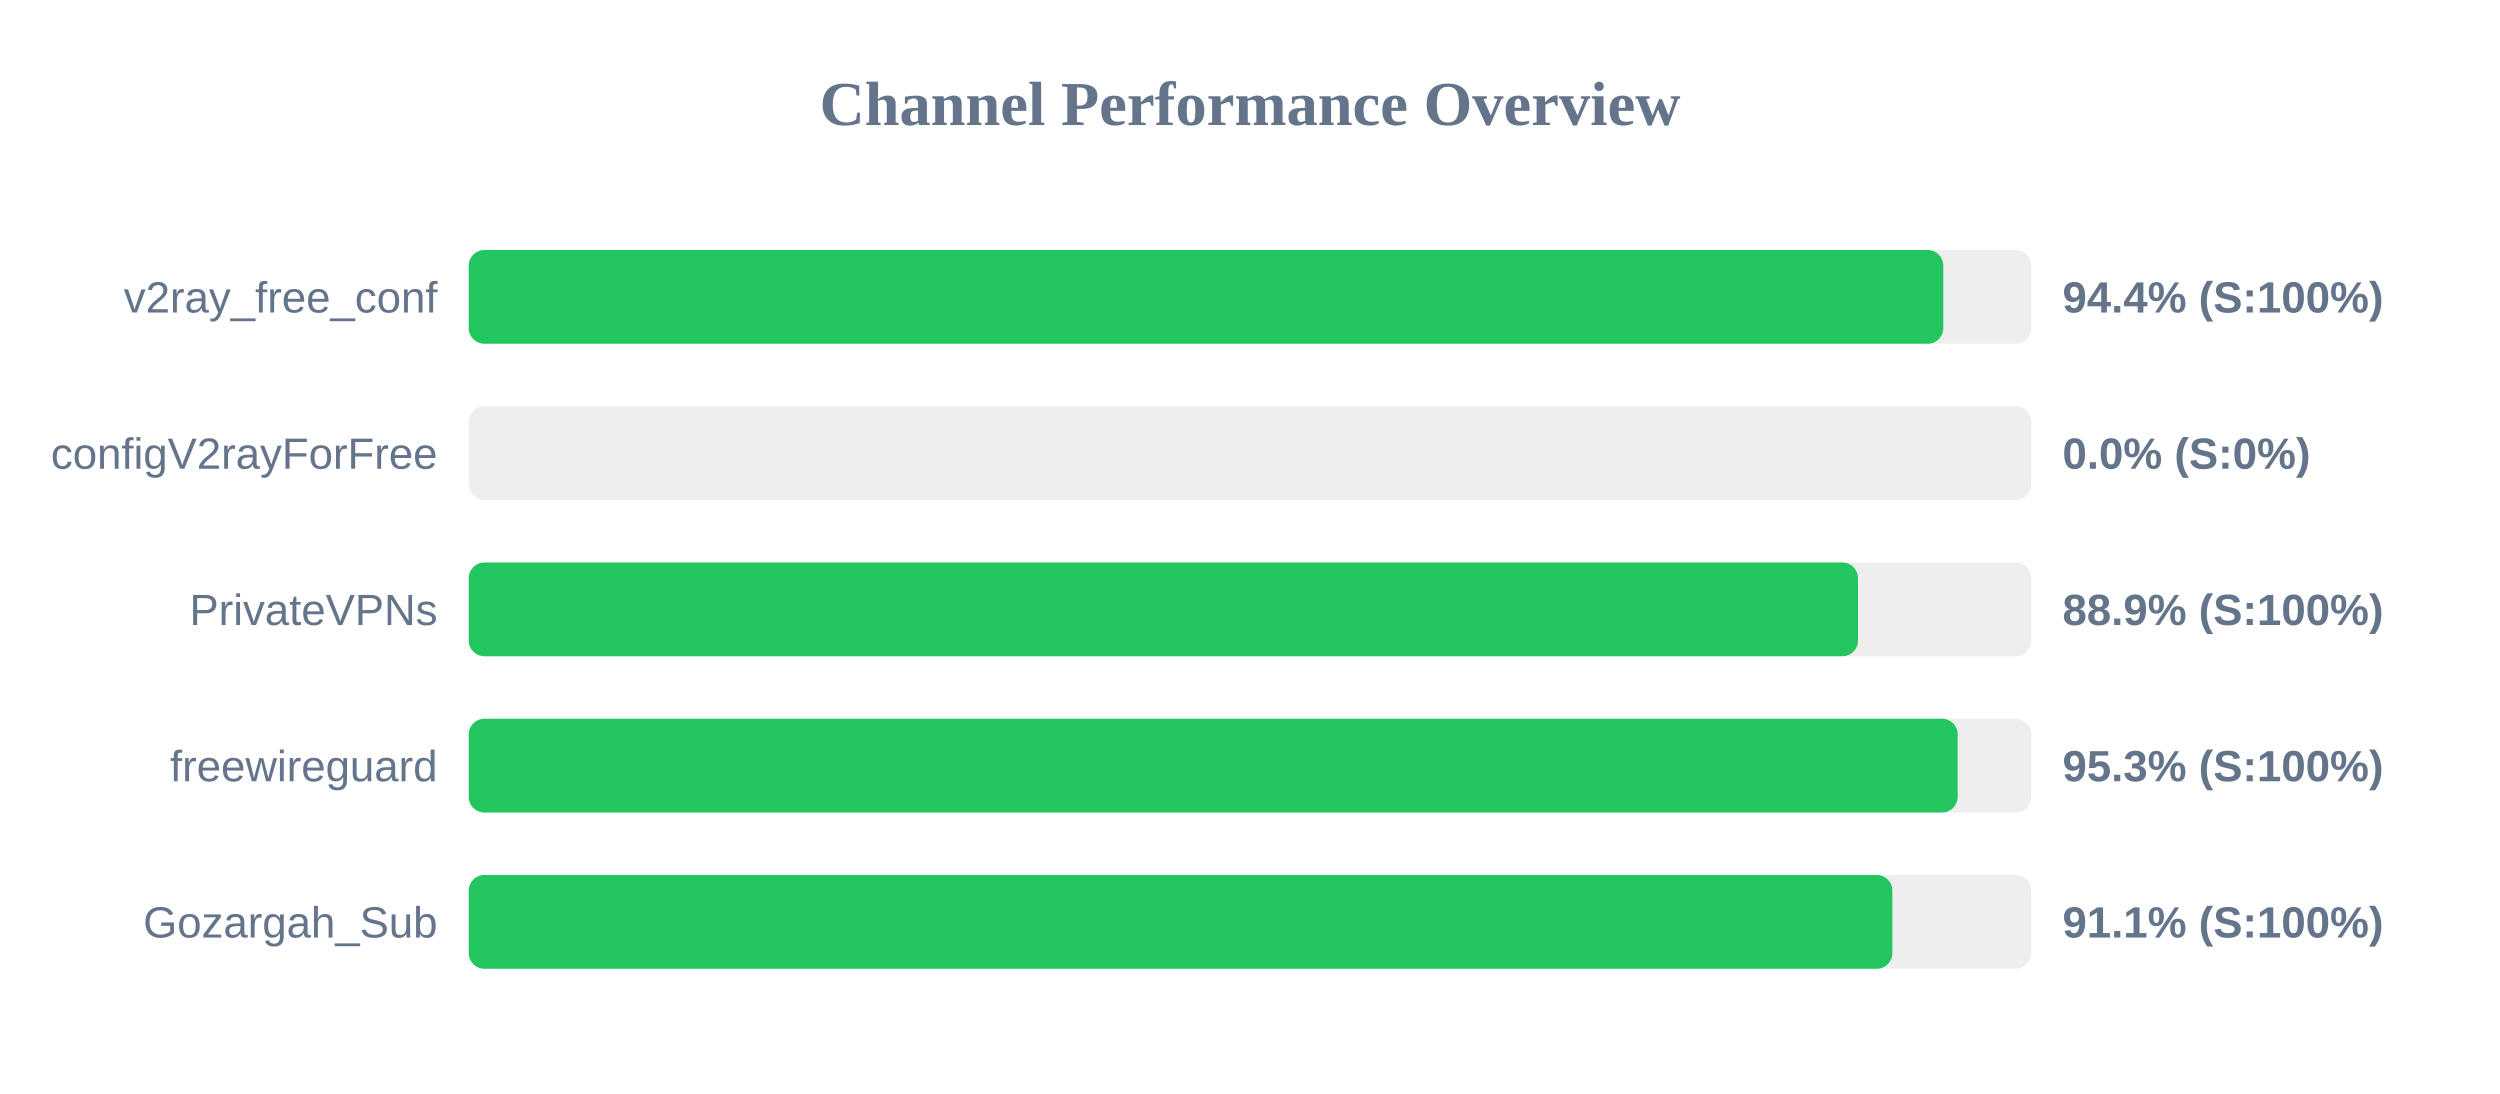
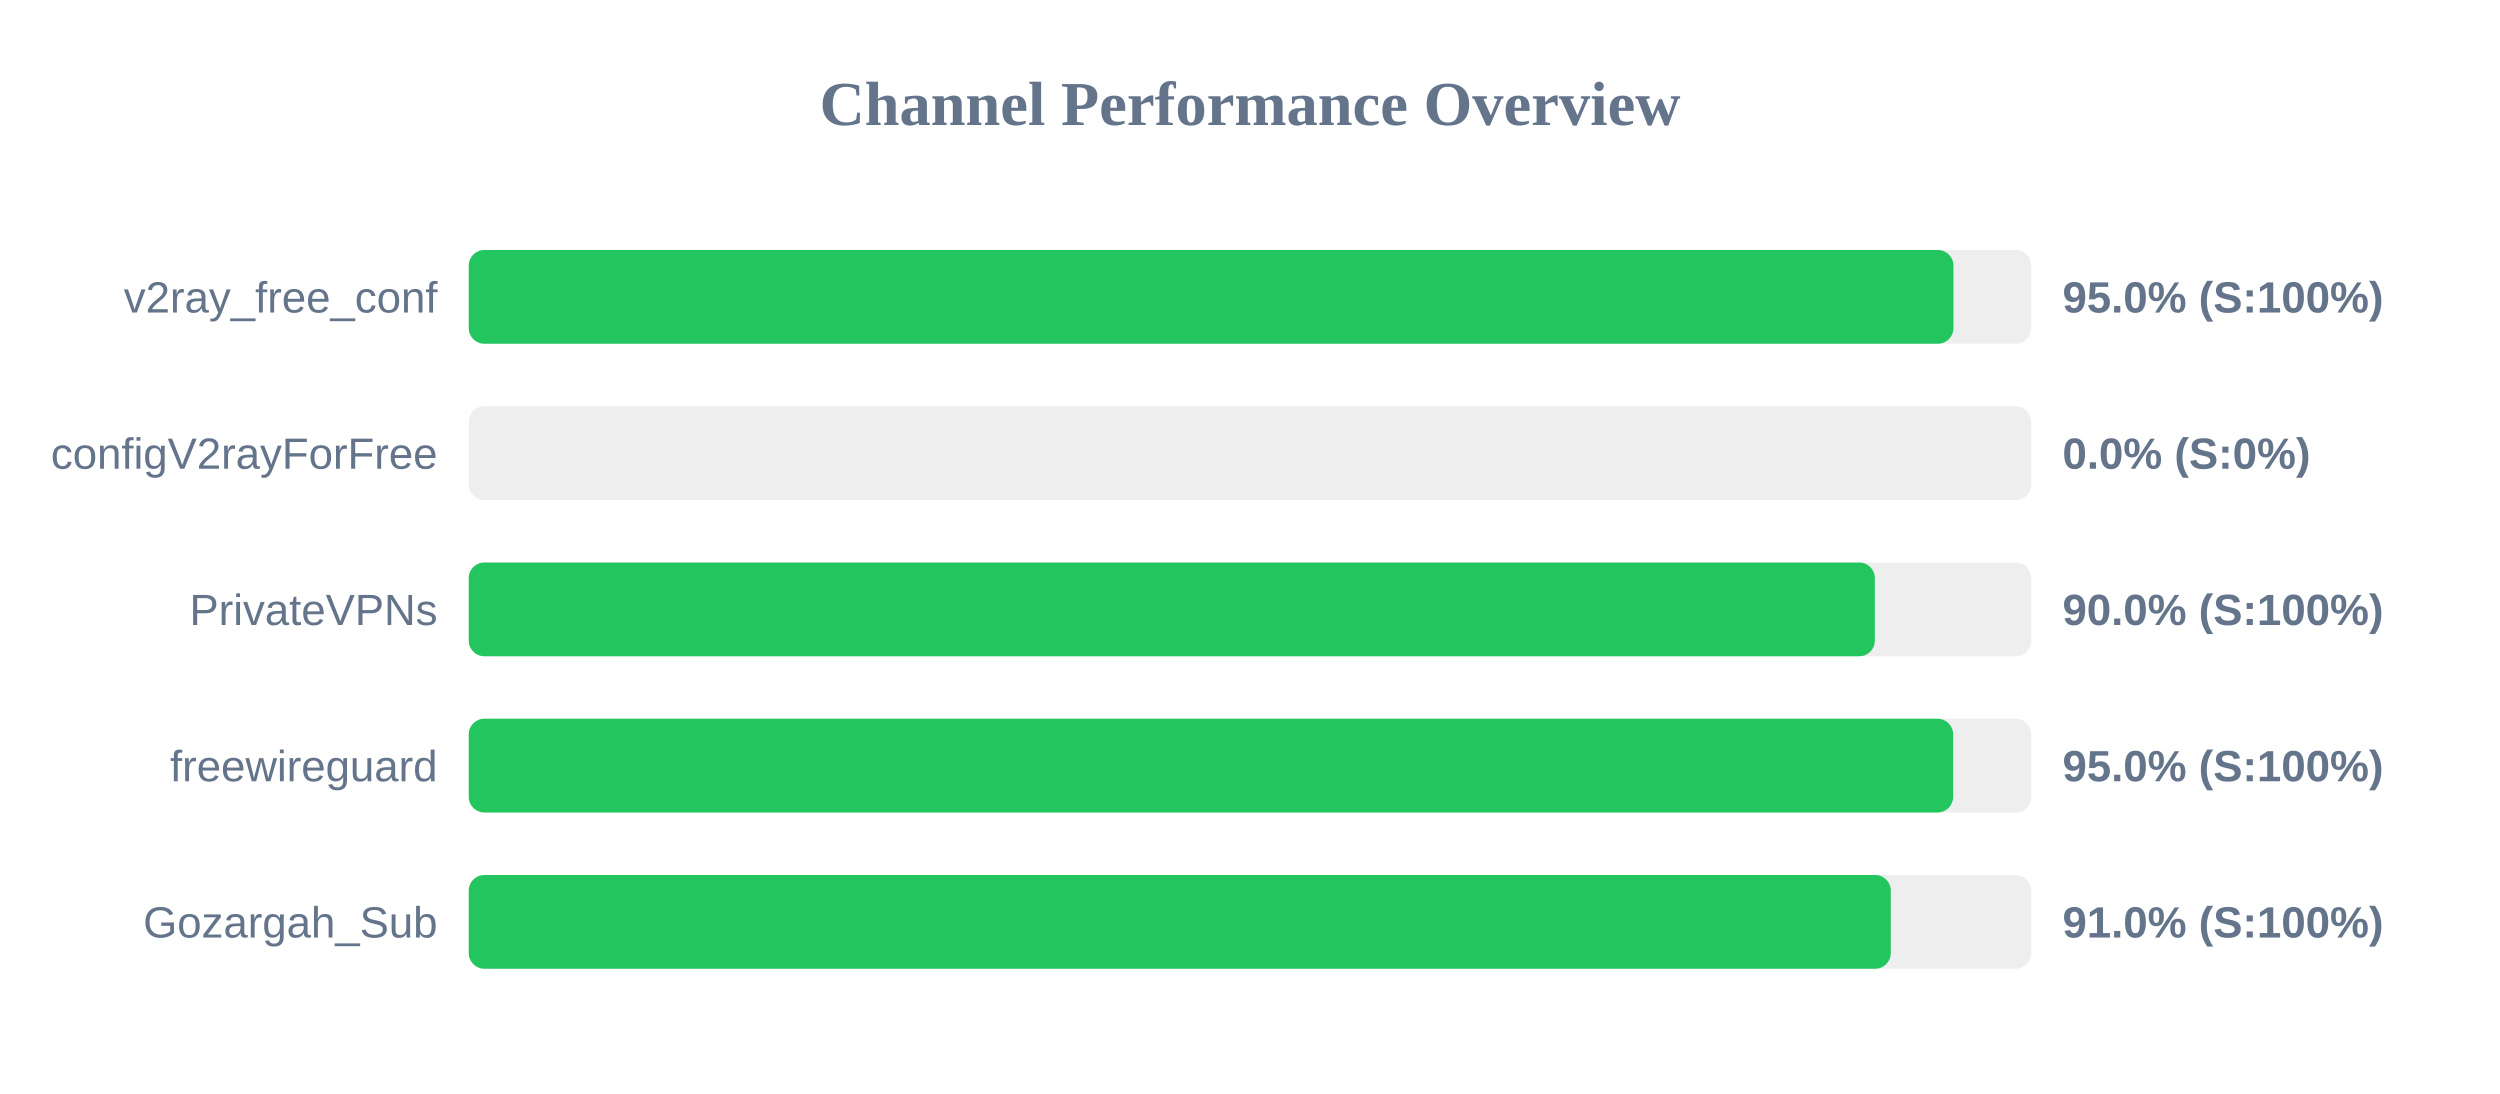
<svg xmlns="http://www.w3.org/2000/svg" width="800" height="350" version="1.1">
  <style>
        .row { font: 14px Arial; fill: #64748b; }
        .score { font: bold 14px Arial; fill: #64748b; }
    </style>
  <text x="400" y="40" text-anchor="middle" font-size="20px" font-weight="bold" fill="#64748b">Channel Performance Overview</text>
  <rect x="150" y="80" width="500" height="30" fill="#eee" rx="5" />
-   <rect x="150" y="80" width="471.85" height="30" fill="#22c55e" rx="5" />
+   <rect x="150" y="80" width="475.1" height="30" fill="#22c55e" rx="5" />
  <text x="140" y="100" text-anchor="end" class="row">v2ray_free_conf</text>
-   <text x="660" y="100" text-anchor="start" class="score">94.4% (S:100%)</text>
+   <text x="660" y="100" text-anchor="start" class="score">95.0% (S:100%)</text>
  <rect x="150" y="130" width="500" height="30" fill="#eee" rx="5" />
  <rect x="150" y="130" width="0.0" height="30" fill="#ef4444" rx="5" />
  <text x="140" y="150" text-anchor="end" class="row">configV2rayForFree</text>
  <text x="660" y="150" text-anchor="start" class="score">0.0% (S:0%)</text>
  <rect x="150" y="180" width="500" height="30" fill="#eee" rx="5" />
-   <rect x="150" y="180" width="444.55" height="30" fill="#22c55e" rx="5" />
+   <rect x="150" y="180" width="449.95" height="30" fill="#22c55e" rx="5" />
  <text x="140" y="200" text-anchor="end" class="row">PrivateVPNs</text>
-   <text x="660" y="200" text-anchor="start" class="score">88.9% (S:100%)</text>
+   <text x="660" y="200" text-anchor="start" class="score">90.0% (S:100%)</text>
  <rect x="150" y="230" width="500" height="30" fill="#eee" rx="5" />
-   <rect x="150" y="230" width="476.45" height="30" fill="#22c55e" rx="5" />
+   <rect x="150" y="230" width="475.0" height="30" fill="#22c55e" rx="5" />
  <text x="140" y="250" text-anchor="end" class="row">freewireguard</text>
-   <text x="660" y="250" text-anchor="start" class="score">95.3% (S:100%)</text>
+   <text x="660" y="250" text-anchor="start" class="score">95.0% (S:100%)</text>
  <rect x="150" y="280" width="500" height="30" fill="#eee" rx="5" />
-   <rect x="150" y="280" width="455.55" height="30" fill="#22c55e" rx="5" />
+   <rect x="150" y="280" width="455.05" height="30" fill="#22c55e" rx="5" />
  <text x="140" y="300" text-anchor="end" class="row">Gozargah_Sub</text>
-   <text x="660" y="300" text-anchor="start" class="score">91.1% (S:100%)</text>
+   <text x="660" y="300" text-anchor="start" class="score">91.0% (S:100%)</text>
</svg>
